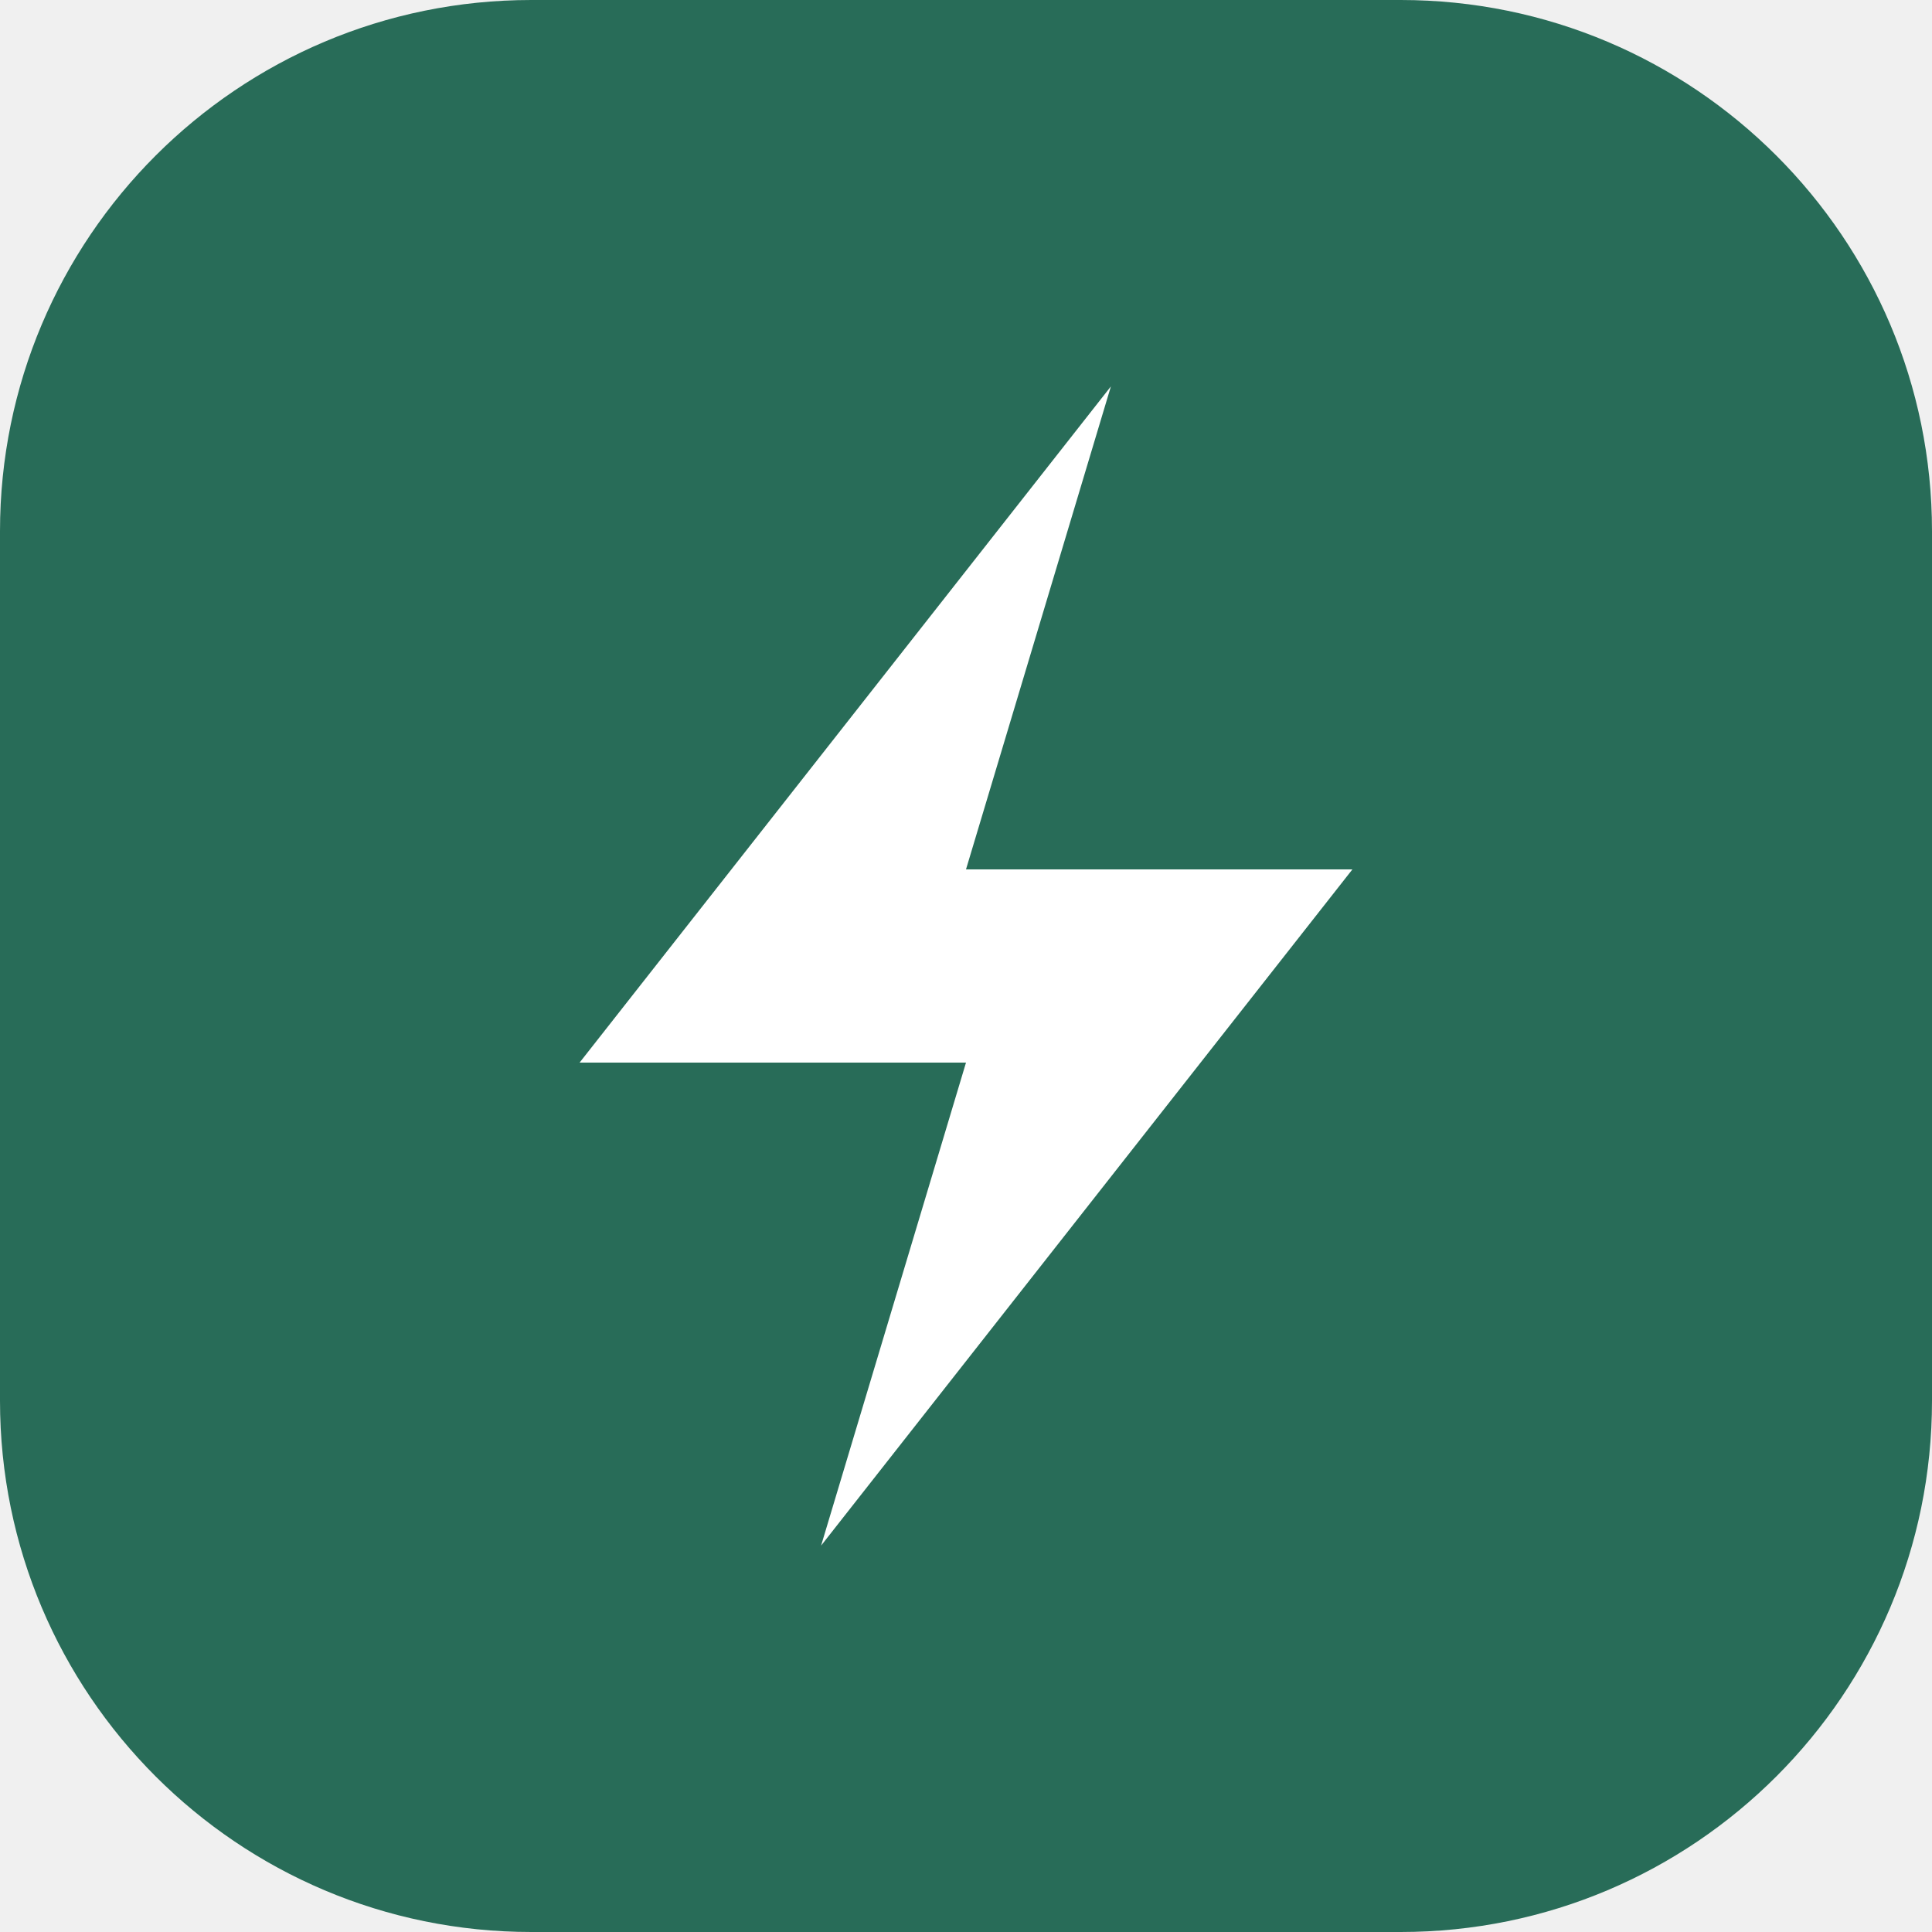
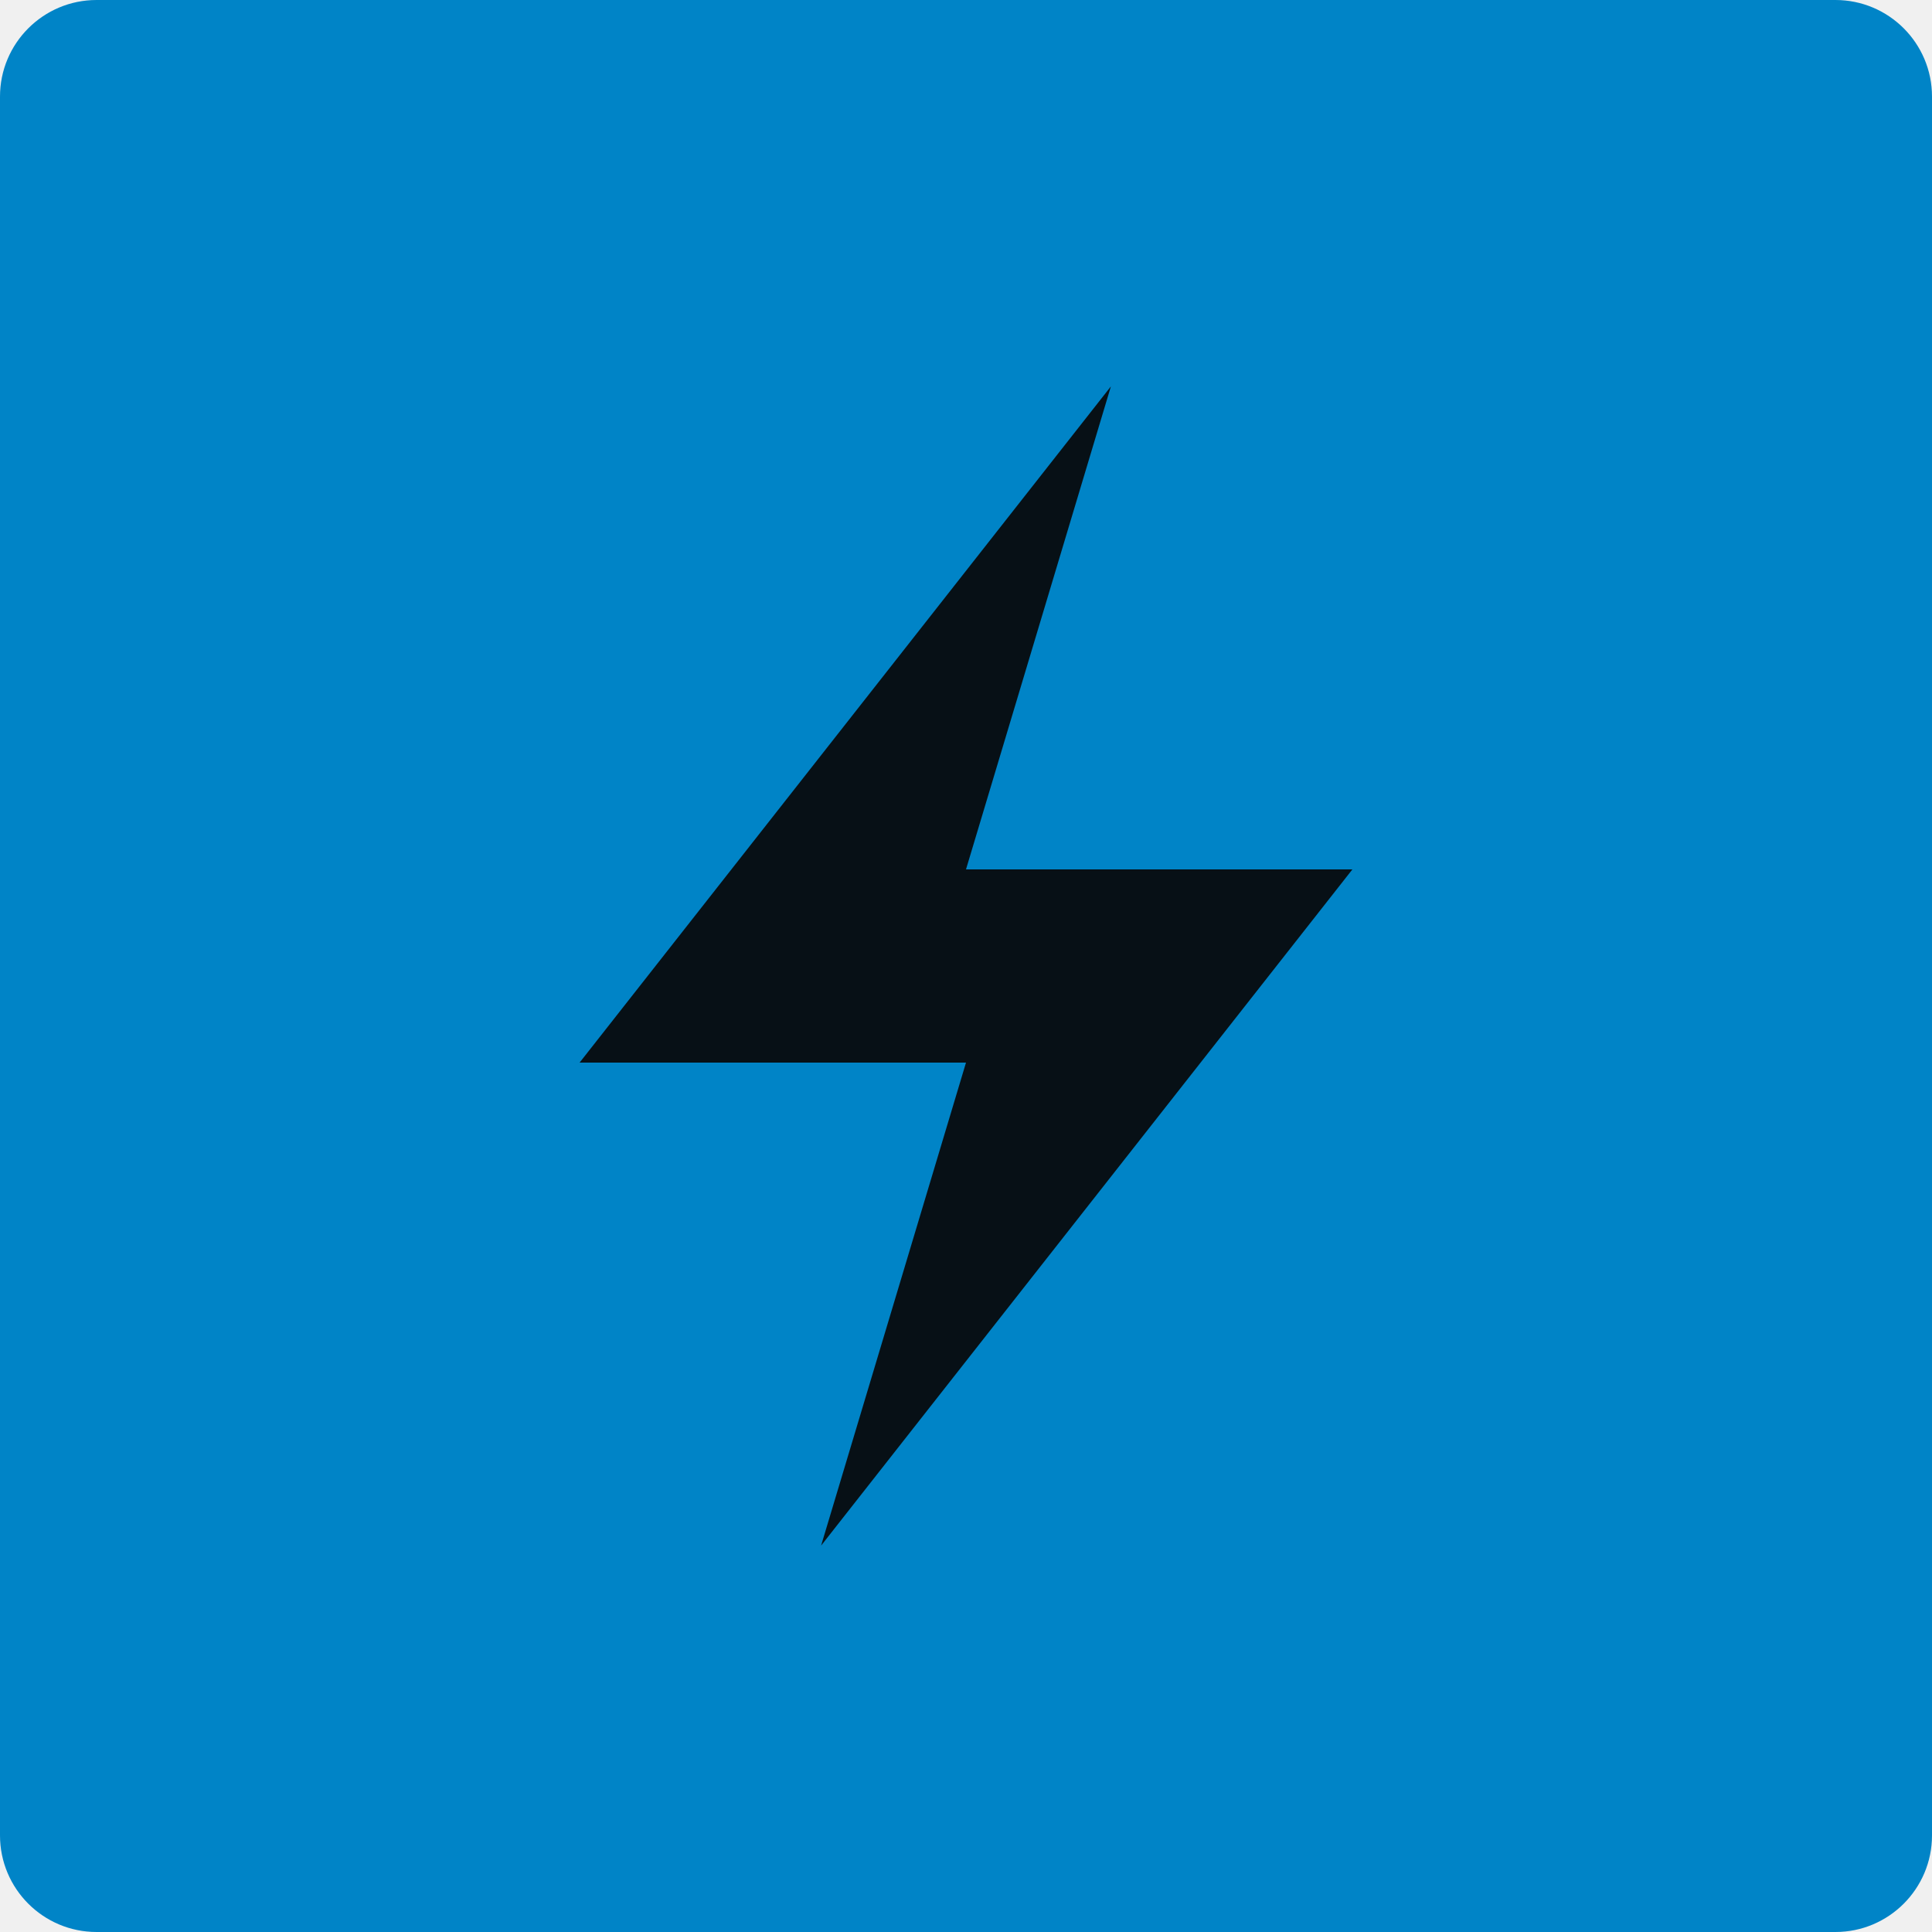
<svg xmlns="http://www.w3.org/2000/svg" viewBox="0 0 40 40">
-   <rect width="40" height="40" rx="11" fill="#286c58" />
-   <path d="M23 8 12 22h8l-3 10 11-14h-8z" fill="white" />
+   <rect width="40" height="40" rx="2" fill="#0084c7" />
+   <path d="M23 8 12 22h8l-3 10 11-14h-8z" fill="#071016" />
</svg>
